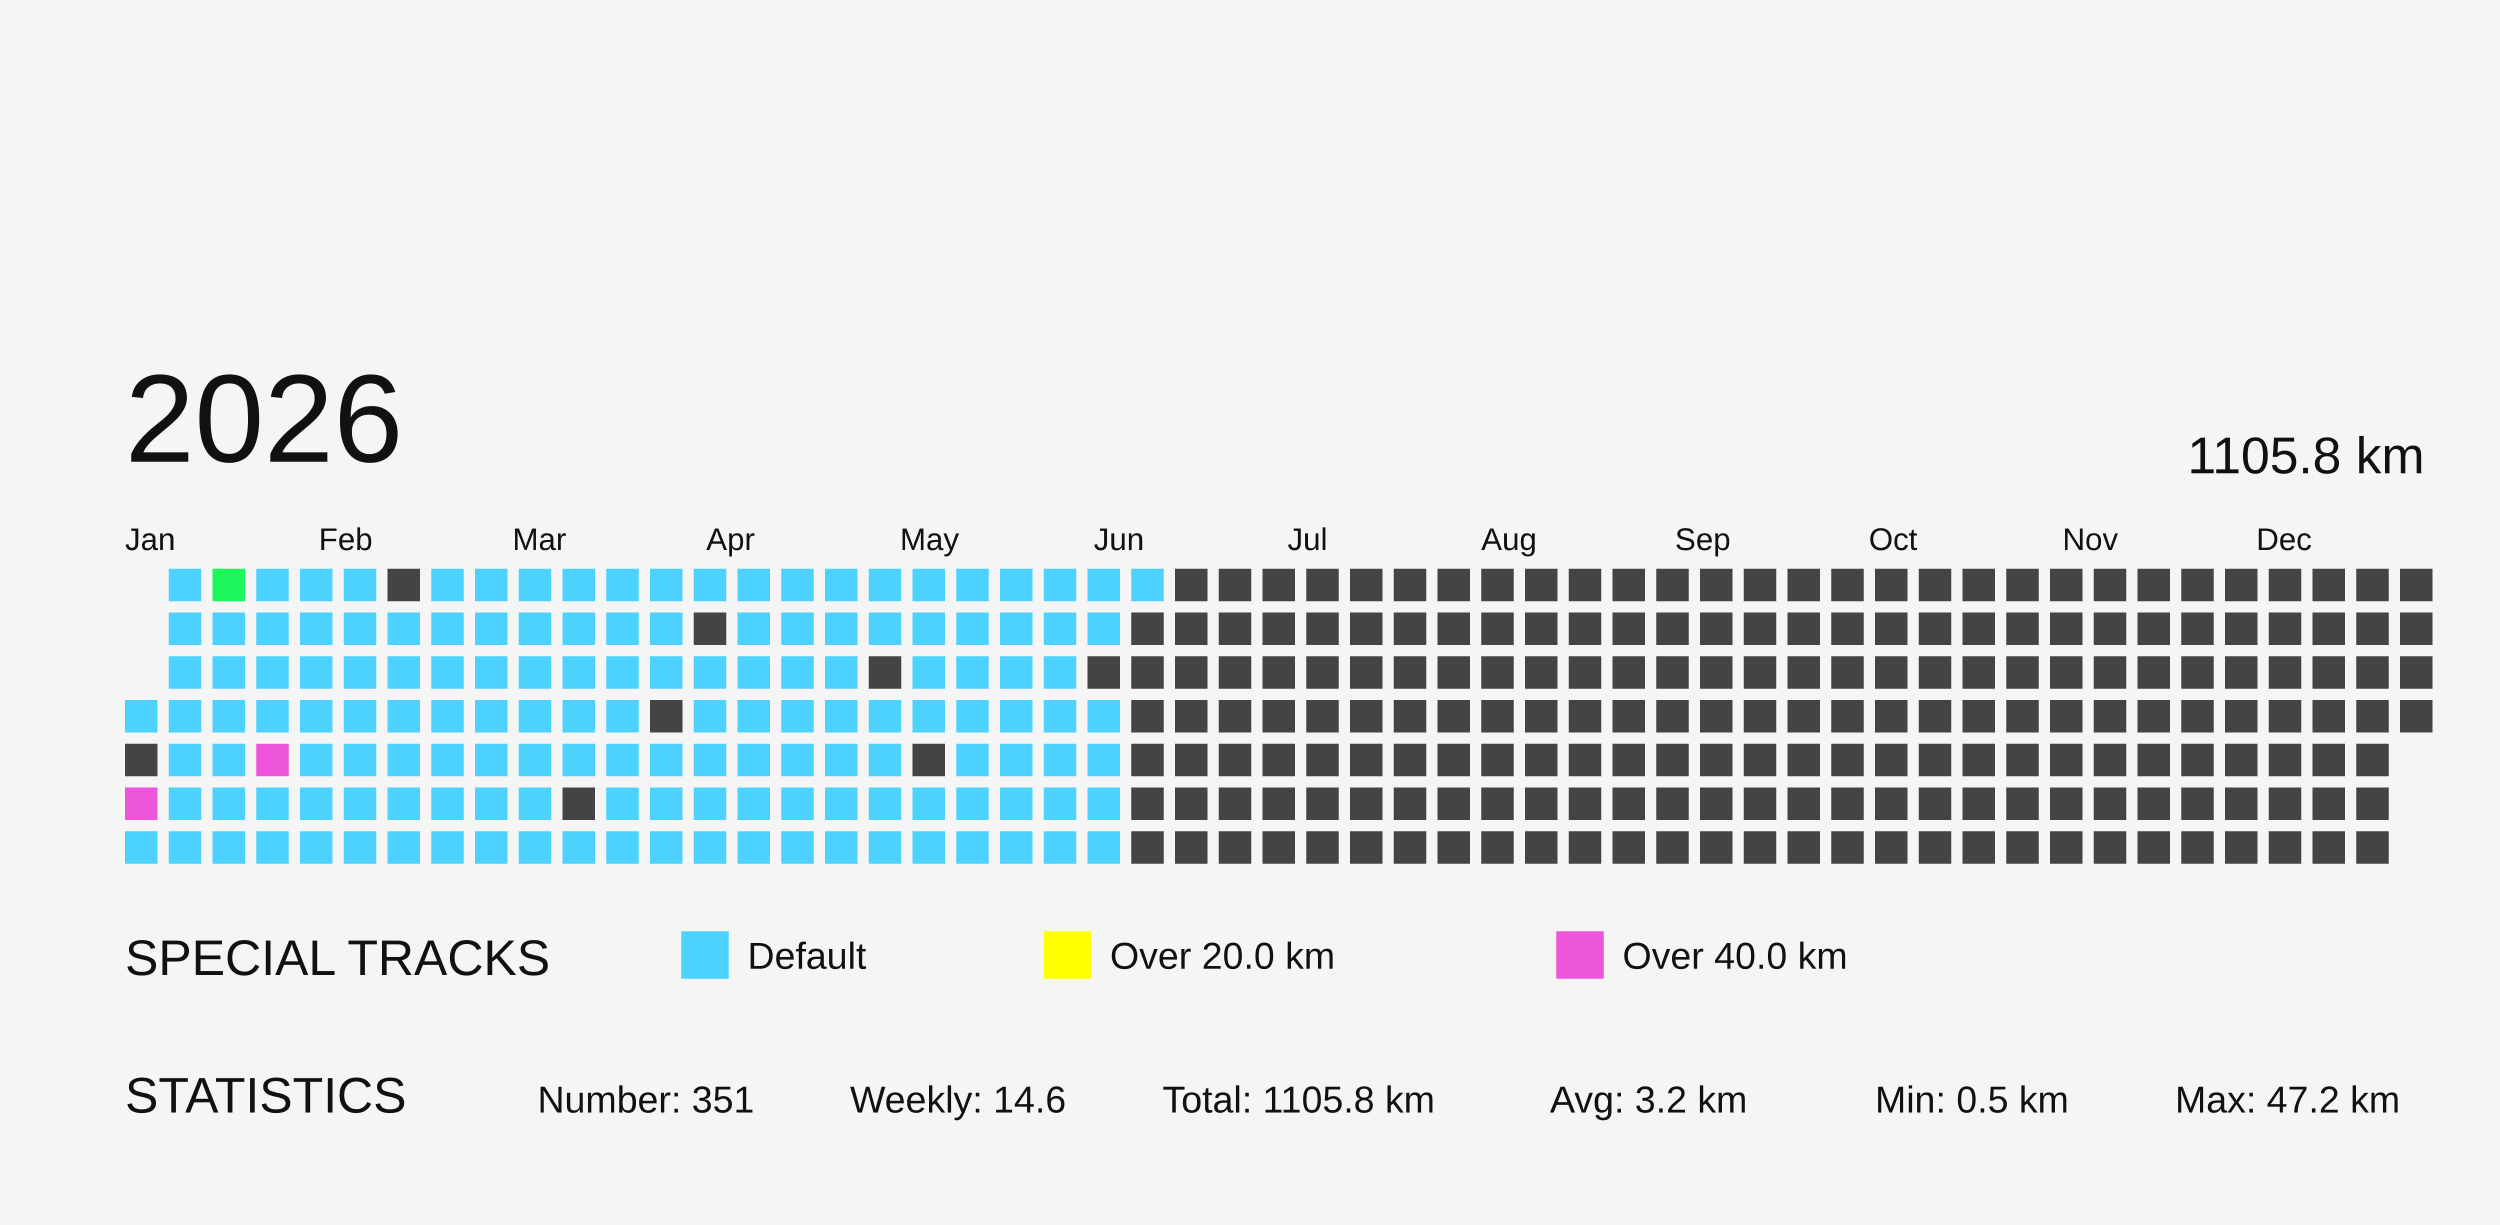
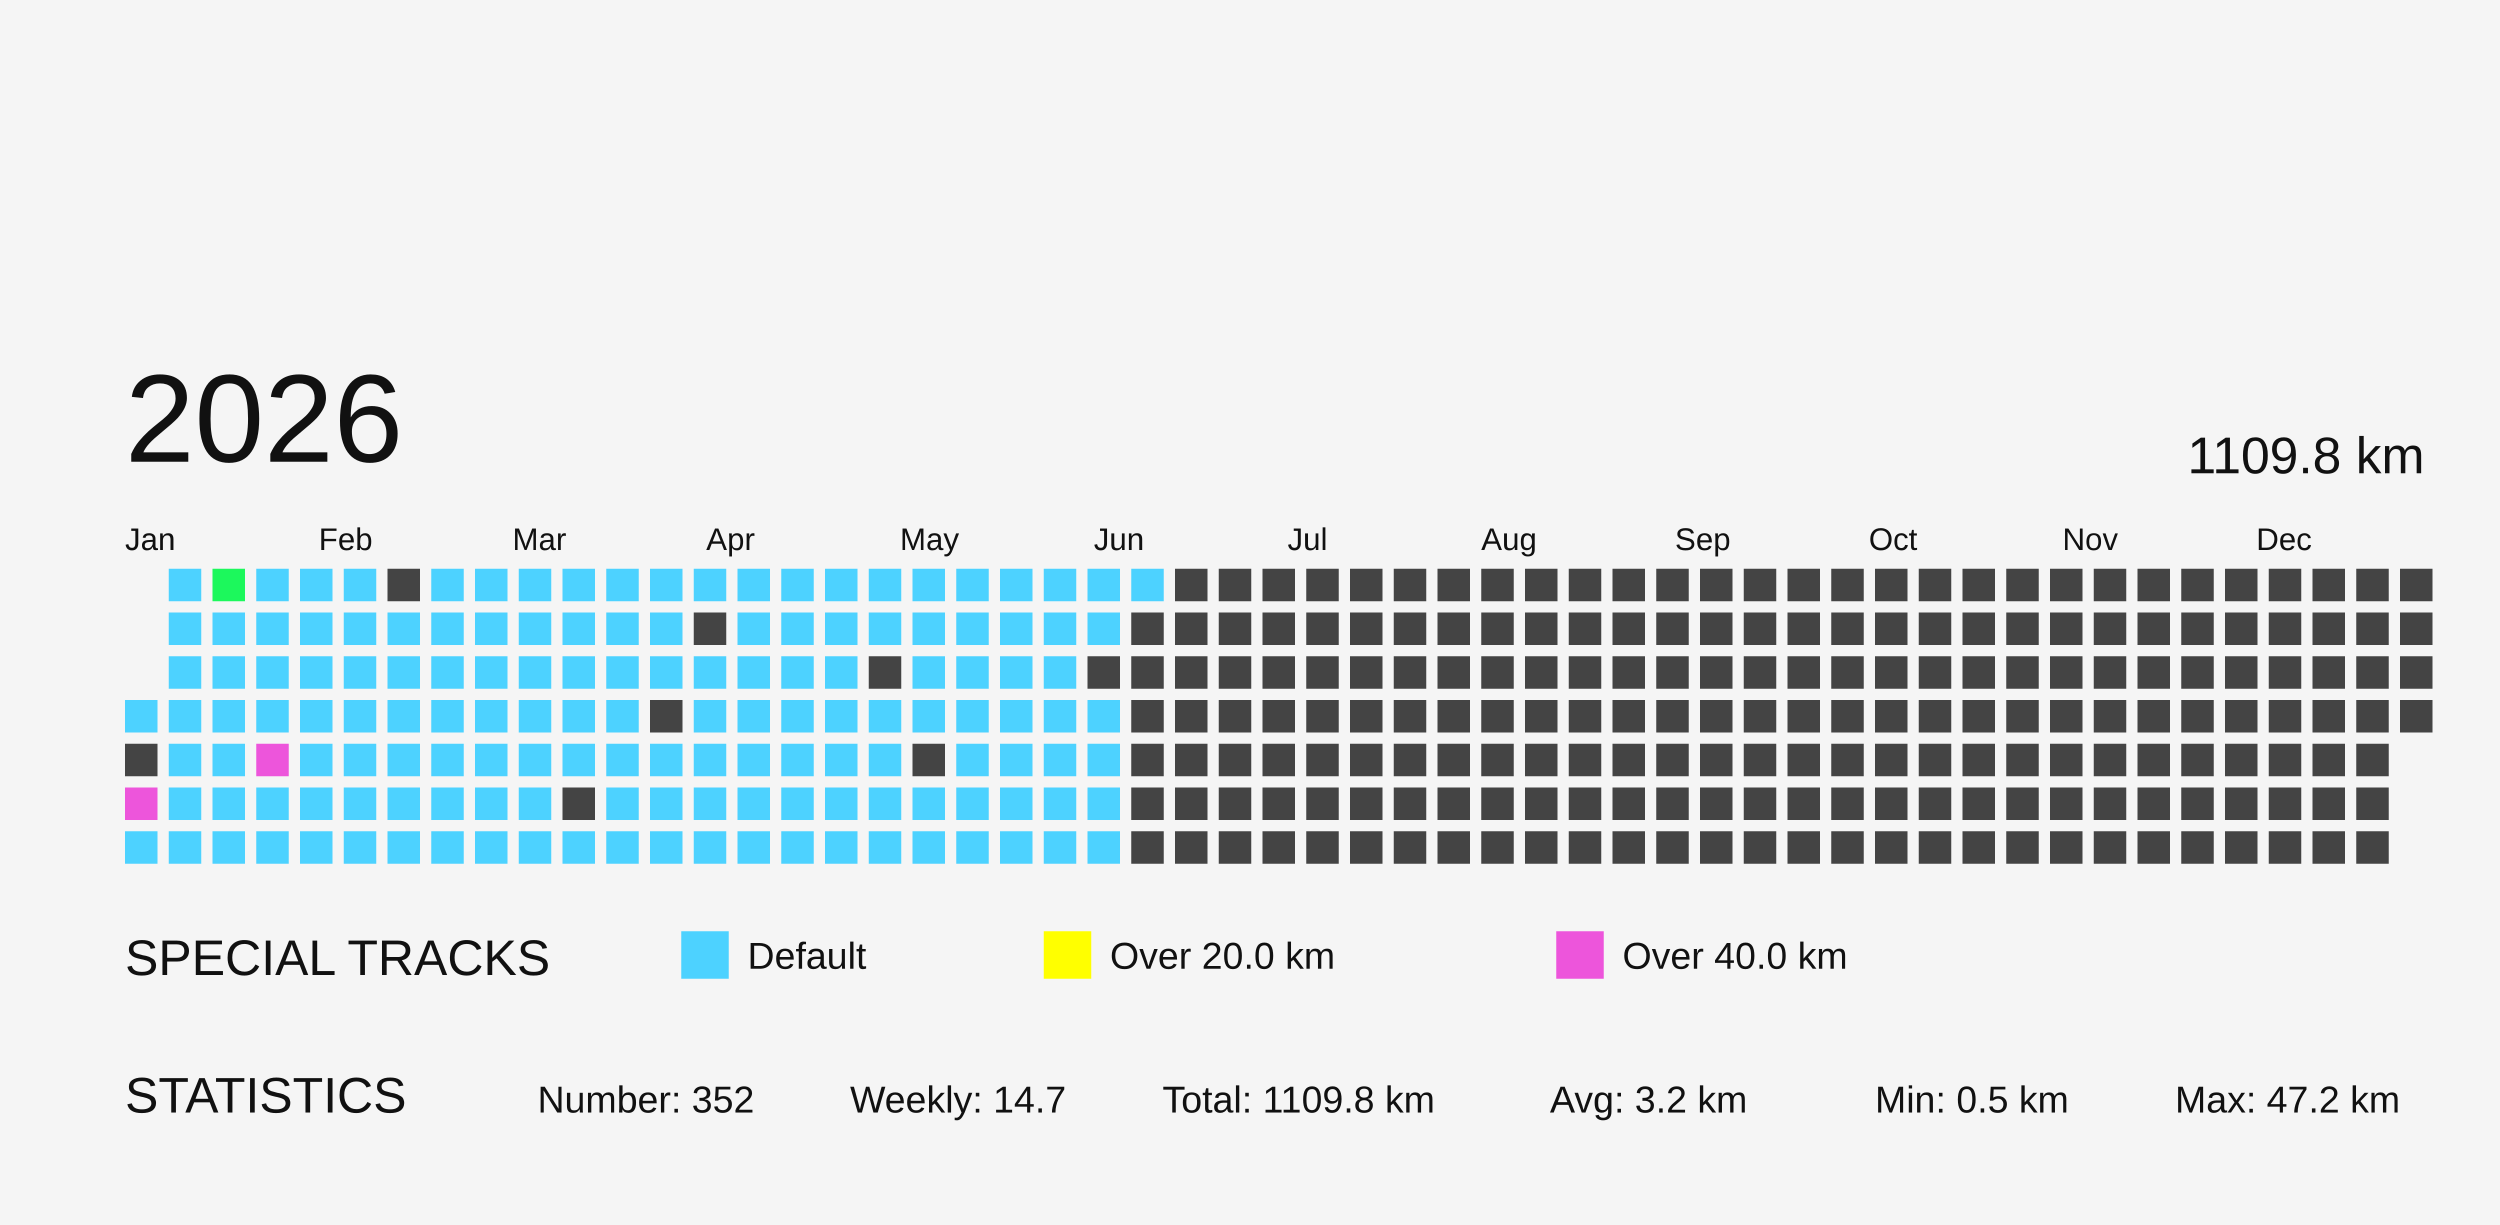
<svg xmlns="http://www.w3.org/2000/svg" baseProfile="full" height="98mm" version="1.1" viewBox="0,0,200,98" width="200mm">
  <defs>
    <pattern height="2" id="indoor-stripe" patternUnits="userSpaceOnUse" width="2">
      <line stroke="white" stroke-opacity="0.45" stroke-width="0.5" x1="0" x2="2" y1="2" y2="0" />
    </pattern>
  </defs>
  <rect fill="#f5f5f5" height="98" width="200" x="0" y="0" />
  <text fill="#111111" style="font-size:4px; font-family:Arial" x="10" y="78">SPECIAL TRACKS</text>
  <rect fill="#4DD2FF" height="2.8" stroke="#4DD2FF" width="2.8" x="55" y="75" />
  <text fill="#111111" style="font-size:3px; font-family:Arial" x="59.8" y="77.5">Default</text>
  <rect fill="#FFFF00" height="2.8" stroke="#FFFF00" width="2.8" x="84" y="75" />
  <text fill="#111111" style="font-size:3px; font-family:Arial" x="88.8" y="77.5">Over 20.0 km</text>
  <rect fill="#ED55DB" height="2.8" stroke="#ED55DB" width="2.8" x="125" y="75" />
  <text fill="#111111" style="font-size:3px; font-family:Arial" x="129.8" y="77.5">Over 40.0 km</text>
  <text fill="#111111" style="font-size:4px; font-family:Arial" x="10" y="89">STATISTICS</text>
-   <text fill="#111111" style="font-size:3px; font-family:Arial" x="43" y="89">Number: 351</text>
-   <text fill="#111111" style="font-size:3px; font-family:Arial" x="68" y="89">Weekly: 14.6</text>
-   <text fill="#111111" style="font-size:3px; font-family:Arial" x="93" y="89">Total: 1105.8 km</text>
+   <text fill="#111111" style="font-size:3px; font-family:Arial" x="43" y="89">Number: 352</text>
+   <text fill="#111111" style="font-size:3px; font-family:Arial" x="68" y="89">Weekly: 14.7</text>
+   <text fill="#111111" style="font-size:3px; font-family:Arial" x="93" y="89">Total: 1109.8 km</text>
  <text fill="#111111" style="font-size:3px; font-family:Arial" x="124" y="89">Avg: 3.2 km</text>
  <text fill="#111111" style="font-size:3px; font-family:Arial" x="150" y="89">Min: 0.5 km</text>
  <text fill="#111111" style="font-size:3px; font-family:Arial" x="174" y="89">Max: 47.2 km</text>
  <text dominant-baseline="hanging" fill="#111111" style="font-size:10.0px; font-family:Arial;" x="10" y="30">2026</text>
-   <text dominant-baseline="hanging" fill="#111111" style="font-size:4.125px; font-family:Arial;" x="175" y="35">1105.8 km</text>
+   <text dominant-baseline="hanging" fill="#111111" style="font-size:4.125px; font-family:Arial;" x="175" y="35">1109.8 km</text>
  <text fill="#111111" style="font-size:2.5px; font-family:Arial" x="10.0" y="44">Jan</text>
  <text fill="#111111" style="font-size:2.5px; font-family:Arial" x="25.5" y="44">Feb</text>
  <text fill="#111111" style="font-size:2.5px; font-family:Arial" x="41.0" y="44">Mar</text>
  <text fill="#111111" style="font-size:2.5px; font-family:Arial" x="56.5" y="44">Apr</text>
  <text fill="#111111" style="font-size:2.5px; font-family:Arial" x="72.0" y="44">May</text>
  <text fill="#111111" style="font-size:2.5px; font-family:Arial" x="87.5" y="44">Jun</text>
  <text fill="#111111" style="font-size:2.5px; font-family:Arial" x="103.0" y="44">Jul</text>
  <text fill="#111111" style="font-size:2.5px; font-family:Arial" x="118.5" y="44">Aug</text>
  <text fill="#111111" style="font-size:2.5px; font-family:Arial" x="134.0" y="44">Sep</text>
  <text fill="#111111" style="font-size:2.5px; font-family:Arial" x="149.5" y="44">Oct</text>
  <text fill="#111111" style="font-size:2.5px; font-family:Arial" x="165.0" y="44">Nov</text>
  <text fill="#111111" style="font-size:2.5px; font-family:Arial" x="180.5" y="44">Dec</text>
  <rect fill="#4dd2ff" height="2.6" width="2.6" x="10.0" y="56.0" />
  <rect fill="#444444" height="2.6" width="2.6" x="10.0" y="59.5" />
  <rect fill="#ED55DB" height="2.6" width="2.6" x="10.0" y="63.0" />
  <rect fill="#4dd2ff" height="2.6" width="2.6" x="10.0" y="66.5" />
  <rect fill="#4dd2ff" height="2.6" width="2.6" x="13.5" y="45.5" />
  <rect fill="#4dd2ff" height="2.6" width="2.6" x="13.5" y="49.0" />
  <rect fill="#4dd2ff" height="2.6" width="2.6" x="13.5" y="52.5" />
  <rect fill="#4dd2ff" height="2.6" width="2.6" x="13.5" y="56.0" />
  <rect fill="#4dd2ff" height="2.6" width="2.6" x="13.5" y="59.5" />
  <rect fill="#4dd2ff" height="2.6" width="2.6" x="13.5" y="63.0" />
  <rect fill="#4dd2ff" height="2.6" width="2.6" x="13.5" y="66.5" />
  <rect fill="#1cf85c" height="2.6" width="2.6" x="17.0" y="45.5" />
  <rect fill="#4dd2ff" height="2.6" width="2.6" x="17.0" y="49.0" />
  <rect fill="#4dd2ff" height="2.6" width="2.6" x="17.0" y="52.5" />
  <rect fill="#4dd2ff" height="2.6" width="2.6" x="17.0" y="56.0" />
  <rect fill="#4dd2ff" height="2.6" width="2.6" x="17.0" y="59.5" />
  <rect fill="#4dd2ff" height="2.6" width="2.6" x="17.0" y="63.0" />
  <rect fill="#4dd2ff" height="2.6" width="2.6" x="17.0" y="66.5" />
  <rect fill="#4dd2ff" height="2.6" width="2.6" x="20.5" y="45.5" />
  <rect fill="#4dd2ff" height="2.6" width="2.6" x="20.5" y="49.0" />
  <rect fill="#4dd2ff" height="2.6" width="2.6" x="20.5" y="52.5" />
  <rect fill="#4dd2ff" height="2.6" width="2.6" x="20.5" y="56.0" />
  <rect fill="#ED55DB" height="2.6" width="2.6" x="20.5" y="59.5" />
  <rect fill="#4dd2ff" height="2.6" width="2.6" x="20.5" y="63.0" />
  <rect fill="#4dd2ff" height="2.6" width="2.6" x="20.5" y="66.5" />
  <rect fill="#4dd2ff" height="2.6" width="2.6" x="24.0" y="45.5" />
  <rect fill="#4dd2ff" height="2.6" width="2.6" x="24.0" y="49.0" />
  <rect fill="#4dd2ff" height="2.6" width="2.6" x="24.0" y="52.5" />
  <rect fill="#4dd2ff" height="2.6" width="2.6" x="24.0" y="56.0" />
  <rect fill="#4dd2ff" height="2.6" width="2.6" x="24.0" y="59.5" />
  <rect fill="#4dd2ff" height="2.6" width="2.6" x="24.0" y="63.0" />
  <rect fill="#4dd2ff" height="2.6" width="2.6" x="24.0" y="66.5" />
  <rect fill="#4dd2ff" height="2.6" width="2.6" x="27.5" y="45.5" />
  <rect fill="#4dd2ff" height="2.6" width="2.6" x="27.5" y="49.0" />
  <rect fill="#4dd2ff" height="2.6" width="2.6" x="27.5" y="52.5" />
  <rect fill="#4dd2ff" height="2.6" width="2.6" x="27.5" y="56.0" />
  <rect fill="#4dd2ff" height="2.6" width="2.6" x="27.5" y="59.5" />
  <rect fill="#4dd2ff" height="2.6" width="2.6" x="27.5" y="63.0" />
  <rect fill="#4dd2ff" height="2.6" width="2.6" x="27.5" y="66.5" />
  <rect fill="#444444" height="2.6" width="2.6" x="31.0" y="45.5" />
  <rect fill="#4dd2ff" height="2.6" width="2.6" x="31.0" y="49.0" />
  <rect fill="#4dd2ff" height="2.6" width="2.6" x="31.0" y="52.5" />
  <rect fill="#4dd2ff" height="2.6" width="2.6" x="31.0" y="56.0" />
  <rect fill="#4dd2ff" height="2.6" width="2.6" x="31.0" y="59.5" />
  <rect fill="#4dd2ff" height="2.6" width="2.6" x="31.0" y="63.0" />
  <rect fill="#4dd2ff" height="2.6" width="2.6" x="31.0" y="66.5" />
  <rect fill="#4dd2ff" height="2.6" width="2.6" x="34.5" y="45.5" />
  <rect fill="#4dd2ff" height="2.6" width="2.6" x="34.5" y="49.0" />
  <rect fill="#4dd2ff" height="2.6" width="2.6" x="34.5" y="52.5" />
  <rect fill="#4dd2ff" height="2.6" width="2.6" x="34.5" y="56.0" />
  <rect fill="#4dd2ff" height="2.6" width="2.6" x="34.5" y="59.5" />
  <rect fill="#4dd2ff" height="2.6" width="2.6" x="34.5" y="63.0" />
  <rect fill="#4dd2ff" height="2.6" width="2.6" x="34.5" y="66.5" />
  <rect fill="#4dd2ff" height="2.6" width="2.6" x="38.0" y="45.5" />
  <rect fill="#4dd2ff" height="2.6" width="2.6" x="38.0" y="49.0" />
  <rect fill="#4dd2ff" height="2.6" width="2.6" x="38.0" y="52.5" />
  <rect fill="#4dd2ff" height="2.6" width="2.6" x="38.0" y="56.0" />
  <rect fill="#4dd2ff" height="2.6" width="2.6" x="38.0" y="59.5" />
  <rect fill="#4dd2ff" height="2.6" width="2.6" x="38.0" y="63.0" />
  <rect fill="#4dd2ff" height="2.6" width="2.6" x="38.0" y="66.5" />
  <rect fill="#4dd2ff" height="2.6" width="2.6" x="41.5" y="45.5" />
  <rect fill="#4dd2ff" height="2.6" width="2.6" x="41.5" y="49.0" />
  <rect fill="#4dd2ff" height="2.6" width="2.6" x="41.5" y="52.5" />
  <rect fill="#4dd2ff" height="2.6" width="2.6" x="41.5" y="56.0" />
  <rect fill="#4dd2ff" height="2.6" width="2.6" x="41.5" y="59.5" />
  <rect fill="#4dd2ff" height="2.6" width="2.6" x="41.5" y="63.0" />
  <rect fill="#4dd2ff" height="2.6" width="2.6" x="41.5" y="66.5" />
  <rect fill="#4dd2ff" height="2.6" width="2.6" x="45.0" y="45.5" />
  <rect fill="#4dd2ff" height="2.6" width="2.6" x="45.0" y="49.0" />
  <rect fill="#4dd2ff" height="2.6" width="2.6" x="45.0" y="52.5" />
  <rect fill="#4dd2ff" height="2.6" width="2.6" x="45.0" y="56.0" />
  <rect fill="#4dd2ff" height="2.6" width="2.6" x="45.0" y="59.5" />
  <rect fill="#444444" height="2.6" width="2.6" x="45.0" y="63.0" />
  <rect fill="#4dd2ff" height="2.6" width="2.6" x="45.0" y="66.5" />
  <rect fill="#4dd2ff" height="2.6" width="2.6" x="48.5" y="45.5" />
  <rect fill="#4dd2ff" height="2.6" width="2.6" x="48.5" y="49.0" />
  <rect fill="#4dd2ff" height="2.6" width="2.6" x="48.5" y="52.5" />
  <rect fill="#4dd2ff" height="2.6" width="2.6" x="48.5" y="56.0" />
  <rect fill="#4dd2ff" height="2.6" width="2.6" x="48.5" y="59.5" />
  <rect fill="#4dd2ff" height="2.6" width="2.6" x="48.5" y="63.0" />
  <rect fill="#4dd2ff" height="2.6" width="2.6" x="48.5" y="66.5" />
  <rect fill="#4dd2ff" height="2.6" width="2.6" x="52.0" y="45.5" />
  <rect fill="#4dd2ff" height="2.6" width="2.6" x="52.0" y="49.0" />
  <rect fill="#4dd2ff" height="2.6" width="2.6" x="52.0" y="52.5" />
  <rect fill="#444444" height="2.6" width="2.6" x="52.0" y="56.0" />
  <rect fill="#4dd2ff" height="2.6" width="2.6" x="52.0" y="59.5" />
  <rect fill="#4dd2ff" height="2.6" width="2.6" x="52.0" y="63.0" />
  <rect fill="#4dd2ff" height="2.6" width="2.6" x="52.0" y="66.5" />
  <rect fill="#4dd2ff" height="2.6" width="2.6" x="55.5" y="45.5" />
  <rect fill="#444444" height="2.6" width="2.6" x="55.5" y="49.0" />
  <rect fill="#4dd2ff" height="2.6" width="2.6" x="55.5" y="52.5" />
  <rect fill="#4dd2ff" height="2.6" width="2.6" x="55.5" y="56.0" />
  <rect fill="#4dd2ff" height="2.6" width="2.6" x="55.5" y="59.5" />
  <rect fill="#4dd2ff" height="2.6" width="2.6" x="55.5" y="63.0" />
  <rect fill="#4dd2ff" height="2.6" width="2.6" x="55.5" y="66.5" />
  <rect fill="#4dd2ff" height="2.6" width="2.6" x="59.0" y="45.5" />
  <rect fill="#4dd2ff" height="2.6" width="2.6" x="59.0" y="49.0" />
  <rect fill="#4dd2ff" height="2.6" width="2.6" x="59.0" y="52.5" />
  <rect fill="#4dd2ff" height="2.6" width="2.6" x="59.0" y="56.0" />
  <rect fill="#4dd2ff" height="2.6" width="2.6" x="59.0" y="59.5" />
  <rect fill="#4dd2ff" height="2.6" width="2.6" x="59.0" y="63.0" />
  <rect fill="#4dd2ff" height="2.6" width="2.6" x="59.0" y="66.5" />
  <rect fill="#4dd2ff" height="2.6" width="2.6" x="62.5" y="45.5" />
  <rect fill="#4dd2ff" height="2.6" width="2.6" x="62.5" y="49.0" />
  <rect fill="#4dd2ff" height="2.6" width="2.6" x="62.5" y="52.5" />
  <rect fill="#4dd2ff" height="2.6" width="2.6" x="62.5" y="56.0" />
  <rect fill="#4dd2ff" height="2.6" width="2.6" x="62.5" y="59.5" />
  <rect fill="#4dd2ff" height="2.6" width="2.6" x="62.5" y="63.0" />
  <rect fill="#4dd2ff" height="2.6" width="2.6" x="62.5" y="66.5" />
  <rect fill="#4dd2ff" height="2.6" width="2.6" x="66.0" y="45.5" />
  <rect fill="#4dd2ff" height="2.6" width="2.6" x="66.0" y="49.0" />
  <rect fill="#4dd2ff" height="2.6" width="2.6" x="66.0" y="52.5" />
  <rect fill="#4dd2ff" height="2.6" width="2.6" x="66.0" y="56.0" />
  <rect fill="#4dd2ff" height="2.6" width="2.6" x="66.0" y="59.5" />
  <rect fill="#4dd2ff" height="2.6" width="2.6" x="66.0" y="63.0" />
  <rect fill="#4dd2ff" height="2.6" width="2.6" x="66.0" y="66.5" />
  <rect fill="#4dd2ff" height="2.6" width="2.6" x="69.5" y="45.5" />
  <rect fill="#4dd2ff" height="2.6" width="2.6" x="69.5" y="49.0" />
  <rect fill="#444444" height="2.6" width="2.6" x="69.5" y="52.5" />
  <rect fill="#4dd2ff" height="2.6" width="2.6" x="69.5" y="56.0" />
  <rect fill="#4dd2ff" height="2.6" width="2.6" x="69.5" y="59.5" />
  <rect fill="#4dd2ff" height="2.6" width="2.6" x="69.5" y="63.0" />
  <rect fill="#4dd2ff" height="2.6" width="2.6" x="69.5" y="66.5" />
  <rect fill="#4dd2ff" height="2.6" width="2.6" x="73.0" y="45.5" />
  <rect fill="#4dd2ff" height="2.6" width="2.6" x="73.0" y="49.0" />
  <rect fill="#4dd2ff" height="2.6" width="2.6" x="73.0" y="52.5" />
  <rect fill="#4dd2ff" height="2.6" width="2.6" x="73.0" y="56.0" />
  <rect fill="#444444" height="2.6" width="2.6" x="73.0" y="59.5" />
  <rect fill="#4dd2ff" height="2.6" width="2.6" x="73.0" y="63.0" />
  <rect fill="#4dd2ff" height="2.6" width="2.6" x="73.0" y="66.5" />
  <rect fill="#4dd2ff" height="2.6" width="2.6" x="76.5" y="45.5" />
  <rect fill="#4dd2ff" height="2.6" width="2.6" x="76.5" y="49.0" />
  <rect fill="#4dd2ff" height="2.6" width="2.6" x="76.5" y="52.5" />
  <rect fill="#4dd2ff" height="2.6" width="2.6" x="76.5" y="56.0" />
  <rect fill="#4dd2ff" height="2.6" width="2.6" x="76.5" y="59.5" />
  <rect fill="#4dd2ff" height="2.6" width="2.6" x="76.5" y="63.0" />
  <rect fill="#4dd2ff" height="2.6" width="2.6" x="76.5" y="66.5" />
  <rect fill="#4dd2ff" height="2.6" width="2.6" x="80.0" y="45.5" />
  <rect fill="#4dd2ff" height="2.6" width="2.6" x="80.0" y="49.0" />
  <rect fill="#4dd2ff" height="2.6" width="2.6" x="80.0" y="52.5" />
  <rect fill="#4dd2ff" height="2.6" width="2.6" x="80.0" y="56.0" />
  <rect fill="#4dd2ff" height="2.6" width="2.6" x="80.0" y="59.5" />
  <rect fill="#4dd2ff" height="2.6" width="2.6" x="80.0" y="63.0" />
  <rect fill="#4dd2ff" height="2.6" width="2.6" x="80.0" y="66.5" />
  <rect fill="#4dd2ff" height="2.6" width="2.6" x="83.5" y="45.5" />
  <rect fill="#4dd2ff" height="2.6" width="2.6" x="83.5" y="49.0" />
  <rect fill="#4dd2ff" height="2.6" width="2.6" x="83.5" y="52.5" />
  <rect fill="#4dd2ff" height="2.6" width="2.6" x="83.5" y="56.0" />
  <rect fill="#4dd2ff" height="2.6" width="2.6" x="83.5" y="59.5" />
  <rect fill="#4dd2ff" height="2.6" width="2.6" x="83.5" y="63.0" />
  <rect fill="#4dd2ff" height="2.6" width="2.6" x="83.5" y="66.5" />
  <rect fill="#4dd2ff" height="2.6" width="2.6" x="87.0" y="45.5" />
  <rect fill="#4dd2ff" height="2.6" width="2.6" x="87.0" y="49.0" />
  <rect fill="#444444" height="2.6" width="2.6" x="87.0" y="52.5" />
  <rect fill="#4dd2ff" height="2.6" width="2.6" x="87.0" y="56.0" />
  <rect fill="#4dd2ff" height="2.6" width="2.6" x="87.0" y="59.5" />
  <rect fill="#4dd2ff" height="2.6" width="2.6" x="87.0" y="63.0" />
  <rect fill="#4dd2ff" height="2.6" width="2.6" x="87.0" y="66.5" />
  <rect fill="#4dd2ff" height="2.6" width="2.6" x="90.5" y="45.5" />
  <rect fill="#444444" height="2.6" width="2.6" x="90.5" y="49.0" />
  <rect fill="#444444" height="2.6" width="2.6" x="90.5" y="52.5" />
  <rect fill="#444444" height="2.6" width="2.6" x="90.5" y="56.0" />
  <rect fill="#444444" height="2.6" width="2.6" x="90.5" y="59.5" />
  <rect fill="#444444" height="2.6" width="2.6" x="90.5" y="63.0" />
  <rect fill="#444444" height="2.6" width="2.6" x="90.5" y="66.5" />
  <rect fill="#444444" height="2.6" width="2.6" x="94.0" y="45.5" />
  <rect fill="#444444" height="2.6" width="2.6" x="94.0" y="49.0" />
  <rect fill="#444444" height="2.6" width="2.6" x="94.0" y="52.5" />
  <rect fill="#444444" height="2.6" width="2.6" x="94.0" y="56.0" />
  <rect fill="#444444" height="2.6" width="2.6" x="94.0" y="59.5" />
  <rect fill="#444444" height="2.6" width="2.6" x="94.0" y="63.0" />
  <rect fill="#444444" height="2.6" width="2.6" x="94.0" y="66.5" />
  <rect fill="#444444" height="2.6" width="2.6" x="97.5" y="45.5" />
  <rect fill="#444444" height="2.6" width="2.6" x="97.5" y="49.0" />
  <rect fill="#444444" height="2.6" width="2.6" x="97.5" y="52.5" />
  <rect fill="#444444" height="2.6" width="2.6" x="97.5" y="56.0" />
  <rect fill="#444444" height="2.6" width="2.6" x="97.5" y="59.5" />
  <rect fill="#444444" height="2.6" width="2.6" x="97.5" y="63.0" />
  <rect fill="#444444" height="2.6" width="2.6" x="97.5" y="66.5" />
  <rect fill="#444444" height="2.6" width="2.6" x="101.0" y="45.5" />
  <rect fill="#444444" height="2.6" width="2.6" x="101.0" y="49.0" />
  <rect fill="#444444" height="2.6" width="2.6" x="101.0" y="52.5" />
  <rect fill="#444444" height="2.6" width="2.6" x="101.0" y="56.0" />
  <rect fill="#444444" height="2.6" width="2.6" x="101.0" y="59.5" />
  <rect fill="#444444" height="2.6" width="2.6" x="101.0" y="63.0" />
  <rect fill="#444444" height="2.6" width="2.6" x="101.0" y="66.5" />
  <rect fill="#444444" height="2.6" width="2.6" x="104.5" y="45.5" />
  <rect fill="#444444" height="2.6" width="2.6" x="104.5" y="49.0" />
  <rect fill="#444444" height="2.6" width="2.6" x="104.5" y="52.5" />
  <rect fill="#444444" height="2.6" width="2.6" x="104.5" y="56.0" />
  <rect fill="#444444" height="2.6" width="2.6" x="104.5" y="59.5" />
  <rect fill="#444444" height="2.6" width="2.6" x="104.5" y="63.0" />
  <rect fill="#444444" height="2.6" width="2.6" x="104.5" y="66.5" />
  <rect fill="#444444" height="2.6" width="2.6" x="108.0" y="45.5" />
  <rect fill="#444444" height="2.6" width="2.6" x="108.0" y="49.0" />
  <rect fill="#444444" height="2.6" width="2.6" x="108.0" y="52.5" />
  <rect fill="#444444" height="2.6" width="2.6" x="108.0" y="56.0" />
  <rect fill="#444444" height="2.6" width="2.6" x="108.0" y="59.5" />
  <rect fill="#444444" height="2.6" width="2.6" x="108.0" y="63.0" />
  <rect fill="#444444" height="2.6" width="2.6" x="108.0" y="66.5" />
  <rect fill="#444444" height="2.6" width="2.6" x="111.5" y="45.5" />
  <rect fill="#444444" height="2.6" width="2.6" x="111.5" y="49.0" />
  <rect fill="#444444" height="2.6" width="2.6" x="111.5" y="52.5" />
  <rect fill="#444444" height="2.6" width="2.6" x="111.5" y="56.0" />
  <rect fill="#444444" height="2.6" width="2.6" x="111.5" y="59.5" />
  <rect fill="#444444" height="2.6" width="2.6" x="111.5" y="63.0" />
  <rect fill="#444444" height="2.6" width="2.6" x="111.5" y="66.5" />
  <rect fill="#444444" height="2.6" width="2.6" x="115.0" y="45.5" />
  <rect fill="#444444" height="2.6" width="2.6" x="115.0" y="49.0" />
  <rect fill="#444444" height="2.6" width="2.6" x="115.0" y="52.5" />
  <rect fill="#444444" height="2.6" width="2.6" x="115.0" y="56.0" />
  <rect fill="#444444" height="2.6" width="2.6" x="115.0" y="59.5" />
  <rect fill="#444444" height="2.6" width="2.6" x="115.0" y="63.0" />
  <rect fill="#444444" height="2.6" width="2.6" x="115.0" y="66.5" />
  <rect fill="#444444" height="2.6" width="2.6" x="118.5" y="45.5" />
  <rect fill="#444444" height="2.6" width="2.6" x="118.5" y="49.0" />
  <rect fill="#444444" height="2.6" width="2.6" x="118.5" y="52.5" />
  <rect fill="#444444" height="2.6" width="2.6" x="118.5" y="56.0" />
  <rect fill="#444444" height="2.6" width="2.6" x="118.5" y="59.5" />
  <rect fill="#444444" height="2.6" width="2.6" x="118.5" y="63.0" />
  <rect fill="#444444" height="2.6" width="2.6" x="118.5" y="66.5" />
  <rect fill="#444444" height="2.6" width="2.6" x="122.0" y="45.5" />
  <rect fill="#444444" height="2.6" width="2.6" x="122.0" y="49.0" />
  <rect fill="#444444" height="2.6" width="2.6" x="122.0" y="52.5" />
  <rect fill="#444444" height="2.6" width="2.6" x="122.0" y="56.0" />
  <rect fill="#444444" height="2.6" width="2.6" x="122.0" y="59.5" />
  <rect fill="#444444" height="2.6" width="2.6" x="122.0" y="63.0" />
  <rect fill="#444444" height="2.6" width="2.6" x="122.0" y="66.5" />
  <rect fill="#444444" height="2.6" width="2.6" x="125.5" y="45.5" />
  <rect fill="#444444" height="2.6" width="2.6" x="125.5" y="49.0" />
  <rect fill="#444444" height="2.6" width="2.6" x="125.5" y="52.5" />
  <rect fill="#444444" height="2.6" width="2.6" x="125.5" y="56.0" />
  <rect fill="#444444" height="2.6" width="2.6" x="125.5" y="59.5" />
  <rect fill="#444444" height="2.6" width="2.6" x="125.5" y="63.0" />
  <rect fill="#444444" height="2.6" width="2.6" x="125.5" y="66.5" />
  <rect fill="#444444" height="2.6" width="2.6" x="129.0" y="45.5" />
  <rect fill="#444444" height="2.6" width="2.6" x="129.0" y="49.0" />
  <rect fill="#444444" height="2.6" width="2.6" x="129.0" y="52.5" />
  <rect fill="#444444" height="2.6" width="2.6" x="129.0" y="56.0" />
  <rect fill="#444444" height="2.6" width="2.6" x="129.0" y="59.5" />
  <rect fill="#444444" height="2.6" width="2.6" x="129.0" y="63.0" />
  <rect fill="#444444" height="2.6" width="2.6" x="129.0" y="66.5" />
  <rect fill="#444444" height="2.6" width="2.6" x="132.5" y="45.5" />
  <rect fill="#444444" height="2.6" width="2.6" x="132.5" y="49.0" />
  <rect fill="#444444" height="2.6" width="2.6" x="132.5" y="52.5" />
  <rect fill="#444444" height="2.6" width="2.6" x="132.5" y="56.0" />
  <rect fill="#444444" height="2.6" width="2.6" x="132.5" y="59.5" />
  <rect fill="#444444" height="2.6" width="2.6" x="132.5" y="63.0" />
  <rect fill="#444444" height="2.6" width="2.6" x="132.5" y="66.5" />
  <rect fill="#444444" height="2.6" width="2.6" x="136.0" y="45.5" />
  <rect fill="#444444" height="2.6" width="2.6" x="136.0" y="49.0" />
  <rect fill="#444444" height="2.6" width="2.6" x="136.0" y="52.5" />
  <rect fill="#444444" height="2.6" width="2.6" x="136.0" y="56.0" />
  <rect fill="#444444" height="2.6" width="2.6" x="136.0" y="59.5" />
  <rect fill="#444444" height="2.6" width="2.6" x="136.0" y="63.0" />
  <rect fill="#444444" height="2.6" width="2.6" x="136.0" y="66.5" />
  <rect fill="#444444" height="2.6" width="2.6" x="139.5" y="45.5" />
  <rect fill="#444444" height="2.6" width="2.6" x="139.5" y="49.0" />
  <rect fill="#444444" height="2.6" width="2.6" x="139.5" y="52.5" />
  <rect fill="#444444" height="2.6" width="2.6" x="139.5" y="56.0" />
  <rect fill="#444444" height="2.6" width="2.6" x="139.5" y="59.5" />
  <rect fill="#444444" height="2.6" width="2.6" x="139.5" y="63.0" />
  <rect fill="#444444" height="2.6" width="2.6" x="139.5" y="66.5" />
  <rect fill="#444444" height="2.6" width="2.6" x="143.0" y="45.5" />
  <rect fill="#444444" height="2.6" width="2.6" x="143.0" y="49.0" />
  <rect fill="#444444" height="2.6" width="2.6" x="143.0" y="52.5" />
  <rect fill="#444444" height="2.6" width="2.6" x="143.0" y="56.0" />
  <rect fill="#444444" height="2.6" width="2.6" x="143.0" y="59.5" />
  <rect fill="#444444" height="2.6" width="2.6" x="143.0" y="63.0" />
  <rect fill="#444444" height="2.6" width="2.6" x="143.0" y="66.5" />
  <rect fill="#444444" height="2.6" width="2.6" x="146.5" y="45.5" />
  <rect fill="#444444" height="2.6" width="2.6" x="146.5" y="49.0" />
  <rect fill="#444444" height="2.6" width="2.6" x="146.5" y="52.5" />
  <rect fill="#444444" height="2.6" width="2.6" x="146.5" y="56.0" />
  <rect fill="#444444" height="2.6" width="2.6" x="146.5" y="59.5" />
  <rect fill="#444444" height="2.6" width="2.6" x="146.5" y="63.0" />
  <rect fill="#444444" height="2.6" width="2.6" x="146.5" y="66.5" />
  <rect fill="#444444" height="2.6" width="2.6" x="150.0" y="45.5" />
  <rect fill="#444444" height="2.6" width="2.6" x="150.0" y="49.0" />
  <rect fill="#444444" height="2.6" width="2.6" x="150.0" y="52.5" />
  <rect fill="#444444" height="2.6" width="2.6" x="150.0" y="56.0" />
  <rect fill="#444444" height="2.6" width="2.6" x="150.0" y="59.5" />
  <rect fill="#444444" height="2.6" width="2.6" x="150.0" y="63.0" />
  <rect fill="#444444" height="2.6" width="2.6" x="150.0" y="66.5" />
  <rect fill="#444444" height="2.6" width="2.6" x="153.5" y="45.5" />
  <rect fill="#444444" height="2.6" width="2.6" x="153.5" y="49.0" />
  <rect fill="#444444" height="2.6" width="2.6" x="153.5" y="52.5" />
  <rect fill="#444444" height="2.6" width="2.6" x="153.5" y="56.0" />
  <rect fill="#444444" height="2.6" width="2.6" x="153.5" y="59.5" />
  <rect fill="#444444" height="2.6" width="2.6" x="153.5" y="63.0" />
  <rect fill="#444444" height="2.6" width="2.6" x="153.5" y="66.5" />
  <rect fill="#444444" height="2.6" width="2.6" x="157.0" y="45.5" />
  <rect fill="#444444" height="2.6" width="2.6" x="157.0" y="49.0" />
  <rect fill="#444444" height="2.6" width="2.6" x="157.0" y="52.5" />
  <rect fill="#444444" height="2.6" width="2.6" x="157.0" y="56.0" />
  <rect fill="#444444" height="2.6" width="2.6" x="157.0" y="59.5" />
  <rect fill="#444444" height="2.6" width="2.6" x="157.0" y="63.0" />
  <rect fill="#444444" height="2.6" width="2.6" x="157.0" y="66.5" />
  <rect fill="#444444" height="2.6" width="2.6" x="160.5" y="45.5" />
  <rect fill="#444444" height="2.6" width="2.6" x="160.5" y="49.0" />
  <rect fill="#444444" height="2.6" width="2.6" x="160.5" y="52.5" />
  <rect fill="#444444" height="2.6" width="2.6" x="160.5" y="56.0" />
  <rect fill="#444444" height="2.6" width="2.6" x="160.5" y="59.5" />
  <rect fill="#444444" height="2.6" width="2.6" x="160.5" y="63.0" />
  <rect fill="#444444" height="2.6" width="2.6" x="160.5" y="66.5" />
  <rect fill="#444444" height="2.6" width="2.6" x="164.0" y="45.5" />
  <rect fill="#444444" height="2.6" width="2.6" x="164.0" y="49.0" />
  <rect fill="#444444" height="2.6" width="2.6" x="164.0" y="52.5" />
  <rect fill="#444444" height="2.6" width="2.6" x="164.0" y="56.0" />
  <rect fill="#444444" height="2.6" width="2.6" x="164.0" y="59.5" />
  <rect fill="#444444" height="2.6" width="2.6" x="164.0" y="63.0" />
  <rect fill="#444444" height="2.6" width="2.6" x="164.0" y="66.5" />
  <rect fill="#444444" height="2.6" width="2.6" x="167.5" y="45.5" />
  <rect fill="#444444" height="2.6" width="2.6" x="167.5" y="49.0" />
  <rect fill="#444444" height="2.6" width="2.6" x="167.5" y="52.5" />
  <rect fill="#444444" height="2.6" width="2.6" x="167.5" y="56.0" />
  <rect fill="#444444" height="2.6" width="2.6" x="167.5" y="59.5" />
  <rect fill="#444444" height="2.6" width="2.6" x="167.5" y="63.0" />
  <rect fill="#444444" height="2.6" width="2.6" x="167.5" y="66.5" />
  <rect fill="#444444" height="2.6" width="2.6" x="171.0" y="45.5" />
  <rect fill="#444444" height="2.6" width="2.6" x="171.0" y="49.0" />
  <rect fill="#444444" height="2.6" width="2.6" x="171.0" y="52.5" />
  <rect fill="#444444" height="2.6" width="2.6" x="171.0" y="56.0" />
  <rect fill="#444444" height="2.6" width="2.6" x="171.0" y="59.5" />
  <rect fill="#444444" height="2.6" width="2.6" x="171.0" y="63.0" />
  <rect fill="#444444" height="2.6" width="2.6" x="171.0" y="66.5" />
  <rect fill="#444444" height="2.6" width="2.6" x="174.5" y="45.5" />
  <rect fill="#444444" height="2.6" width="2.6" x="174.5" y="49.0" />
  <rect fill="#444444" height="2.6" width="2.6" x="174.5" y="52.5" />
  <rect fill="#444444" height="2.6" width="2.6" x="174.5" y="56.0" />
  <rect fill="#444444" height="2.6" width="2.6" x="174.5" y="59.5" />
  <rect fill="#444444" height="2.6" width="2.6" x="174.5" y="63.0" />
  <rect fill="#444444" height="2.6" width="2.6" x="174.5" y="66.5" />
  <rect fill="#444444" height="2.6" width="2.6" x="178.0" y="45.5" />
  <rect fill="#444444" height="2.6" width="2.6" x="178.0" y="49.0" />
  <rect fill="#444444" height="2.6" width="2.6" x="178.0" y="52.5" />
  <rect fill="#444444" height="2.6" width="2.6" x="178.0" y="56.0" />
  <rect fill="#444444" height="2.6" width="2.6" x="178.0" y="59.5" />
  <rect fill="#444444" height="2.6" width="2.6" x="178.0" y="63.0" />
  <rect fill="#444444" height="2.6" width="2.6" x="178.0" y="66.5" />
  <rect fill="#444444" height="2.6" width="2.6" x="181.5" y="45.5" />
  <rect fill="#444444" height="2.6" width="2.6" x="181.5" y="49.0" />
  <rect fill="#444444" height="2.6" width="2.6" x="181.5" y="52.5" />
  <rect fill="#444444" height="2.6" width="2.6" x="181.5" y="56.0" />
  <rect fill="#444444" height="2.6" width="2.6" x="181.5" y="59.5" />
  <rect fill="#444444" height="2.6" width="2.6" x="181.5" y="63.0" />
  <rect fill="#444444" height="2.6" width="2.6" x="181.5" y="66.5" />
  <rect fill="#444444" height="2.6" width="2.6" x="185.0" y="45.5" />
  <rect fill="#444444" height="2.6" width="2.6" x="185.0" y="49.0" />
  <rect fill="#444444" height="2.6" width="2.6" x="185.0" y="52.5" />
  <rect fill="#444444" height="2.6" width="2.6" x="185.0" y="56.0" />
  <rect fill="#444444" height="2.6" width="2.6" x="185.0" y="59.5" />
  <rect fill="#444444" height="2.6" width="2.6" x="185.0" y="63.0" />
  <rect fill="#444444" height="2.6" width="2.6" x="185.0" y="66.5" />
  <rect fill="#444444" height="2.6" width="2.6" x="188.5" y="45.5" />
  <rect fill="#444444" height="2.6" width="2.6" x="188.5" y="49.0" />
  <rect fill="#444444" height="2.6" width="2.6" x="188.5" y="52.5" />
  <rect fill="#444444" height="2.6" width="2.6" x="188.5" y="56.0" />
  <rect fill="#444444" height="2.6" width="2.6" x="188.5" y="59.5" />
  <rect fill="#444444" height="2.6" width="2.6" x="188.5" y="63.0" />
  <rect fill="#444444" height="2.6" width="2.6" x="188.5" y="66.5" />
  <rect fill="#444444" height="2.6" width="2.6" x="192.0" y="45.5" />
  <rect fill="#444444" height="2.6" width="2.6" x="192.0" y="49.0" />
  <rect fill="#444444" height="2.6" width="2.6" x="192.0" y="52.5" />
  <rect fill="#444444" height="2.6" width="2.6" x="192.0" y="56.0" />
</svg>
